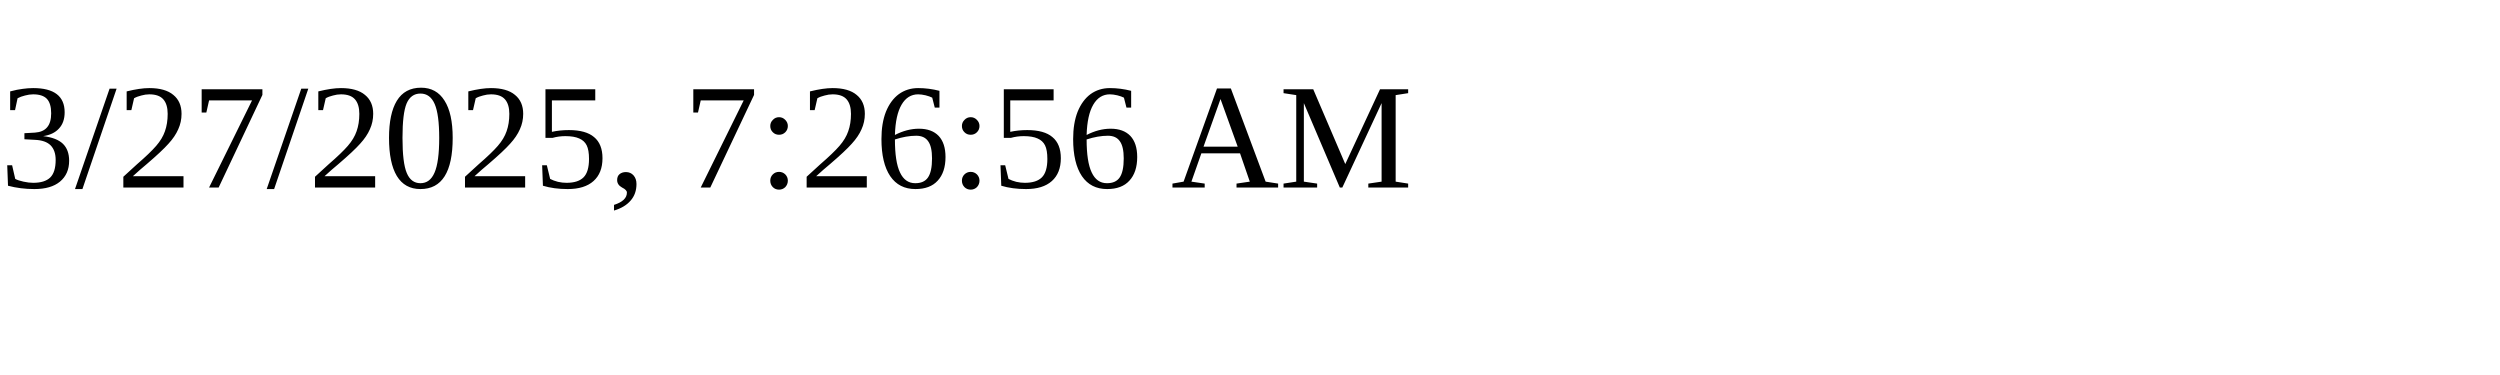
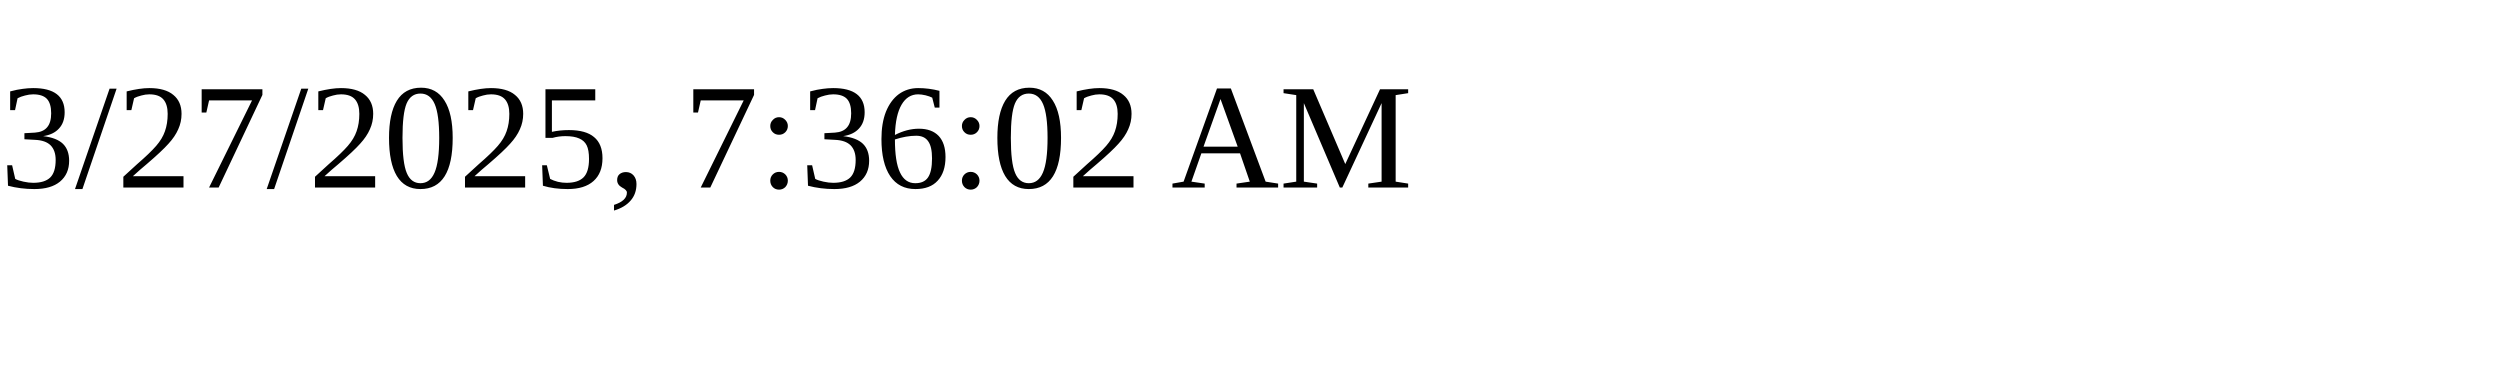
<svg xmlns="http://www.w3.org/2000/svg" height="30" width="200">
-   <text x="0" y="15">3/27/2025, 7:26:56 AM</text>
+   <text x="0" y="15">3/27/2025, 7:36:02 AM</text>
</svg>
